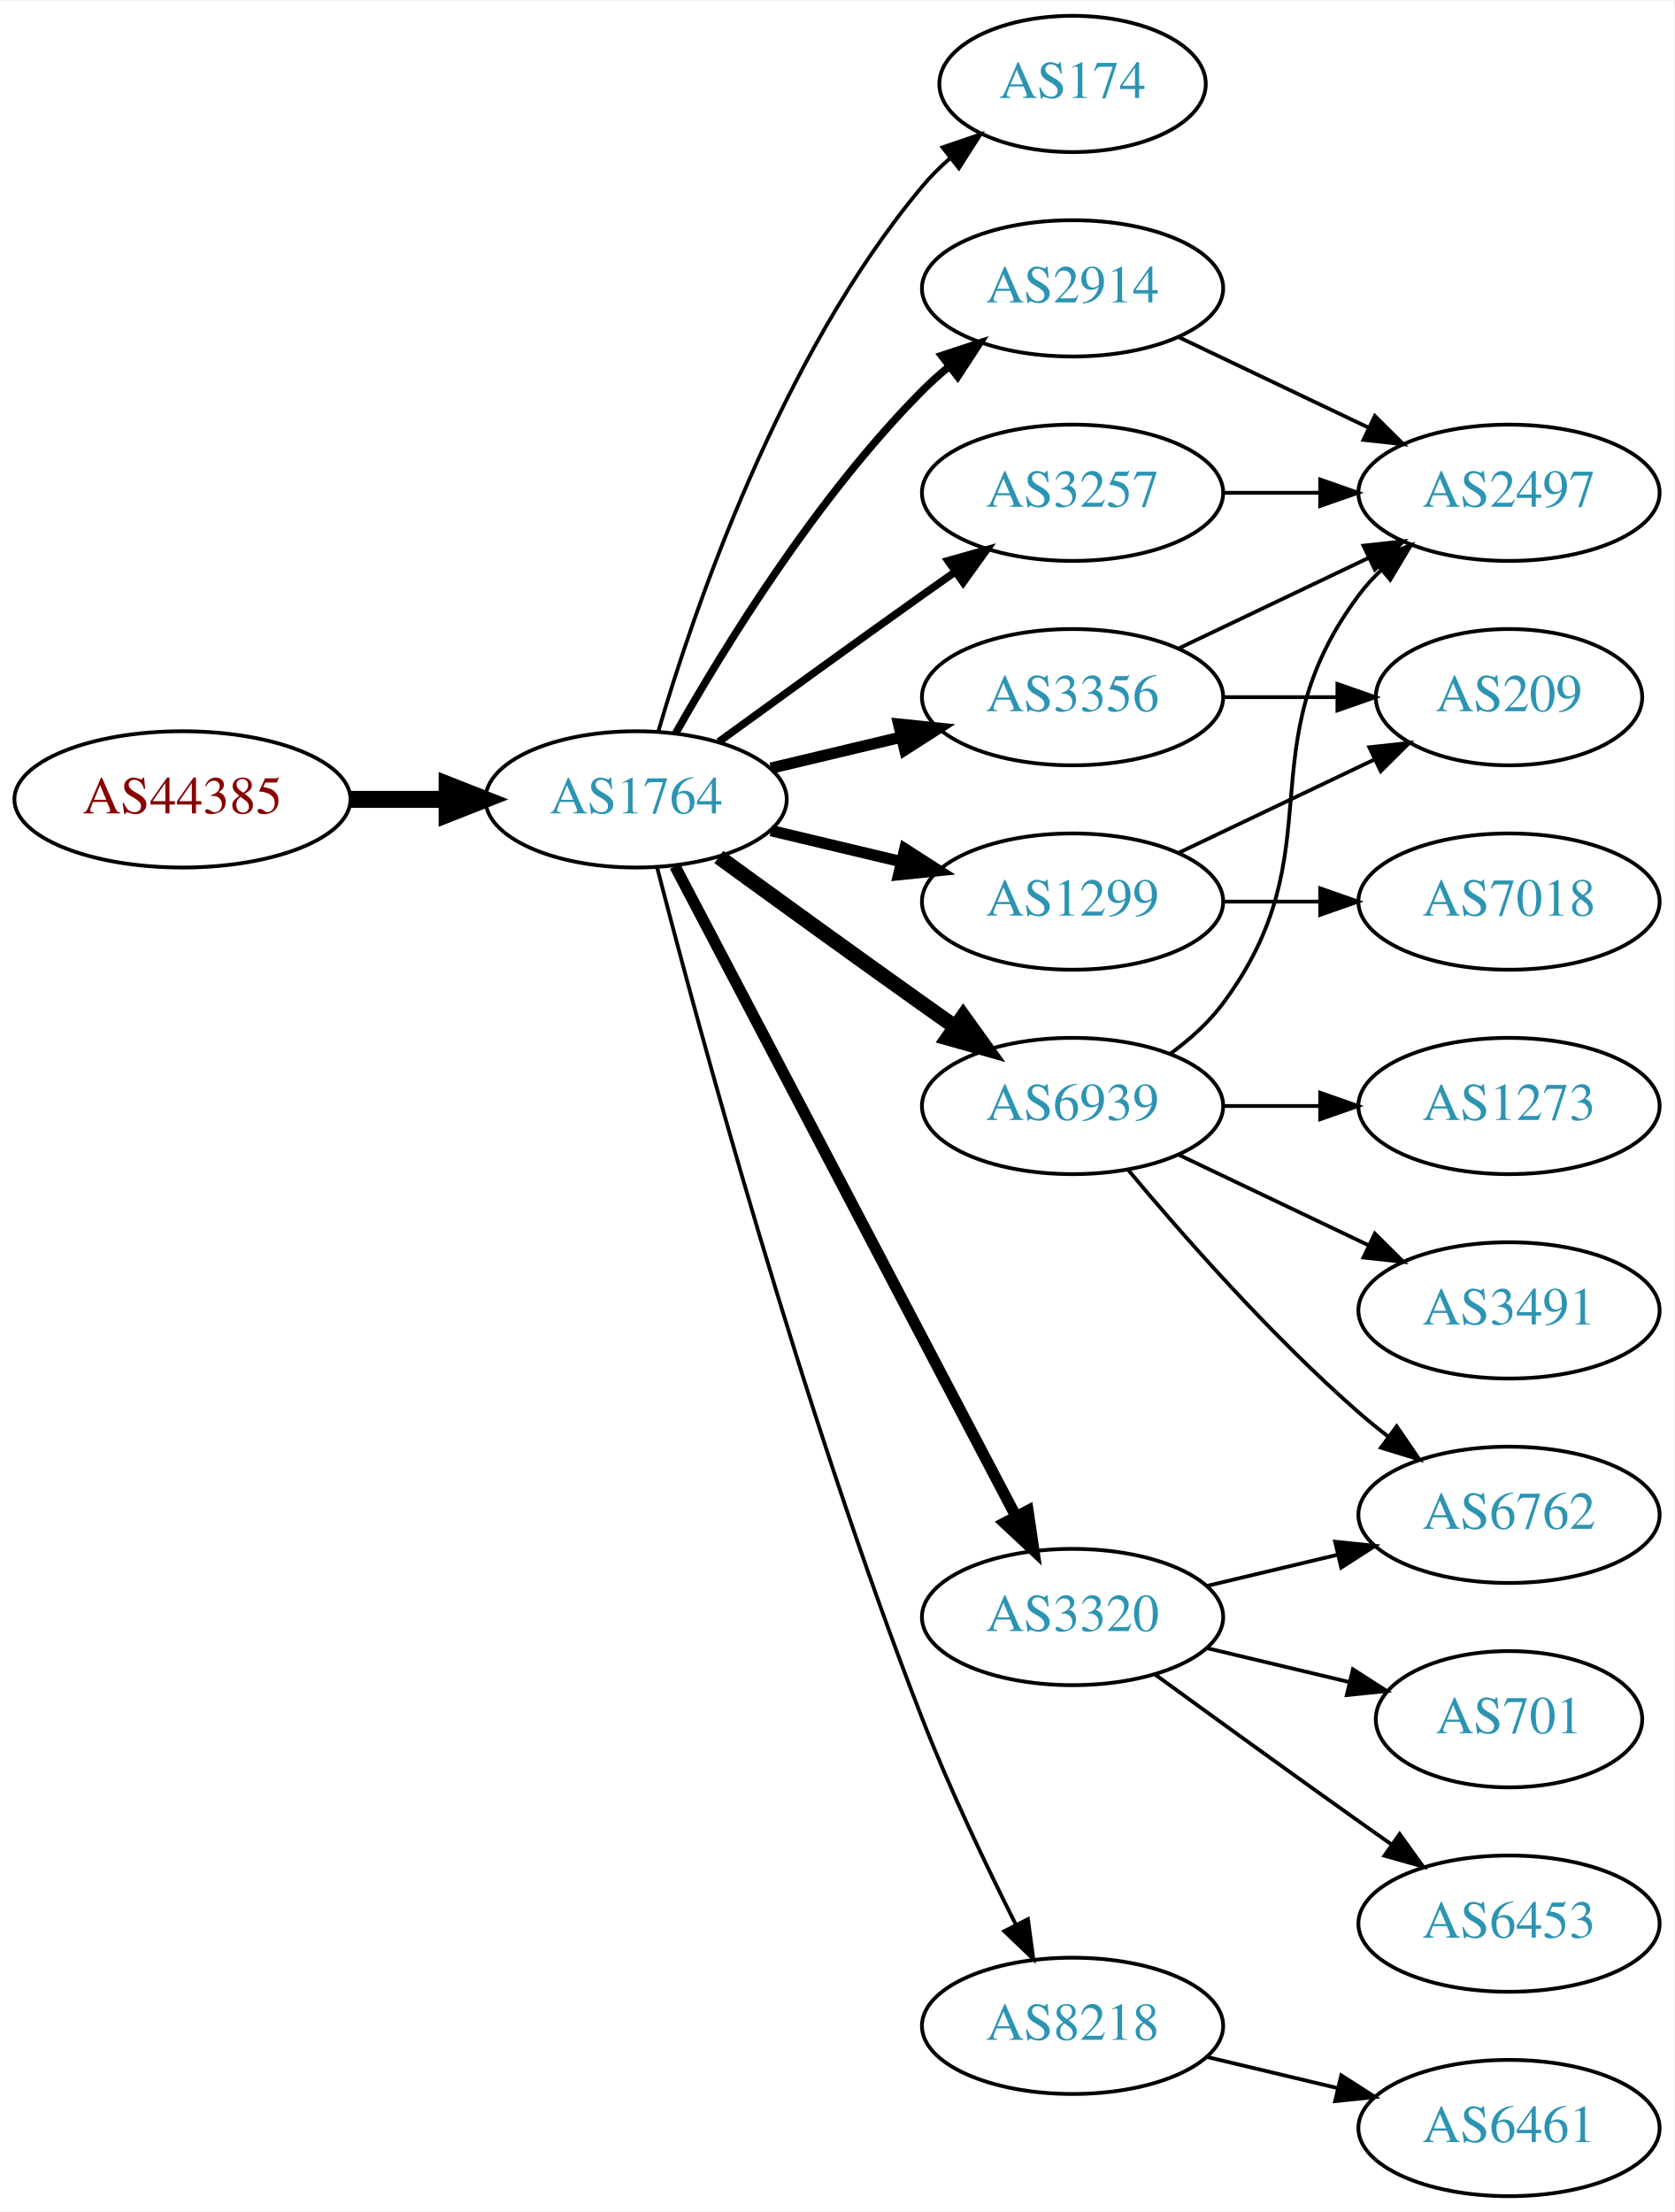
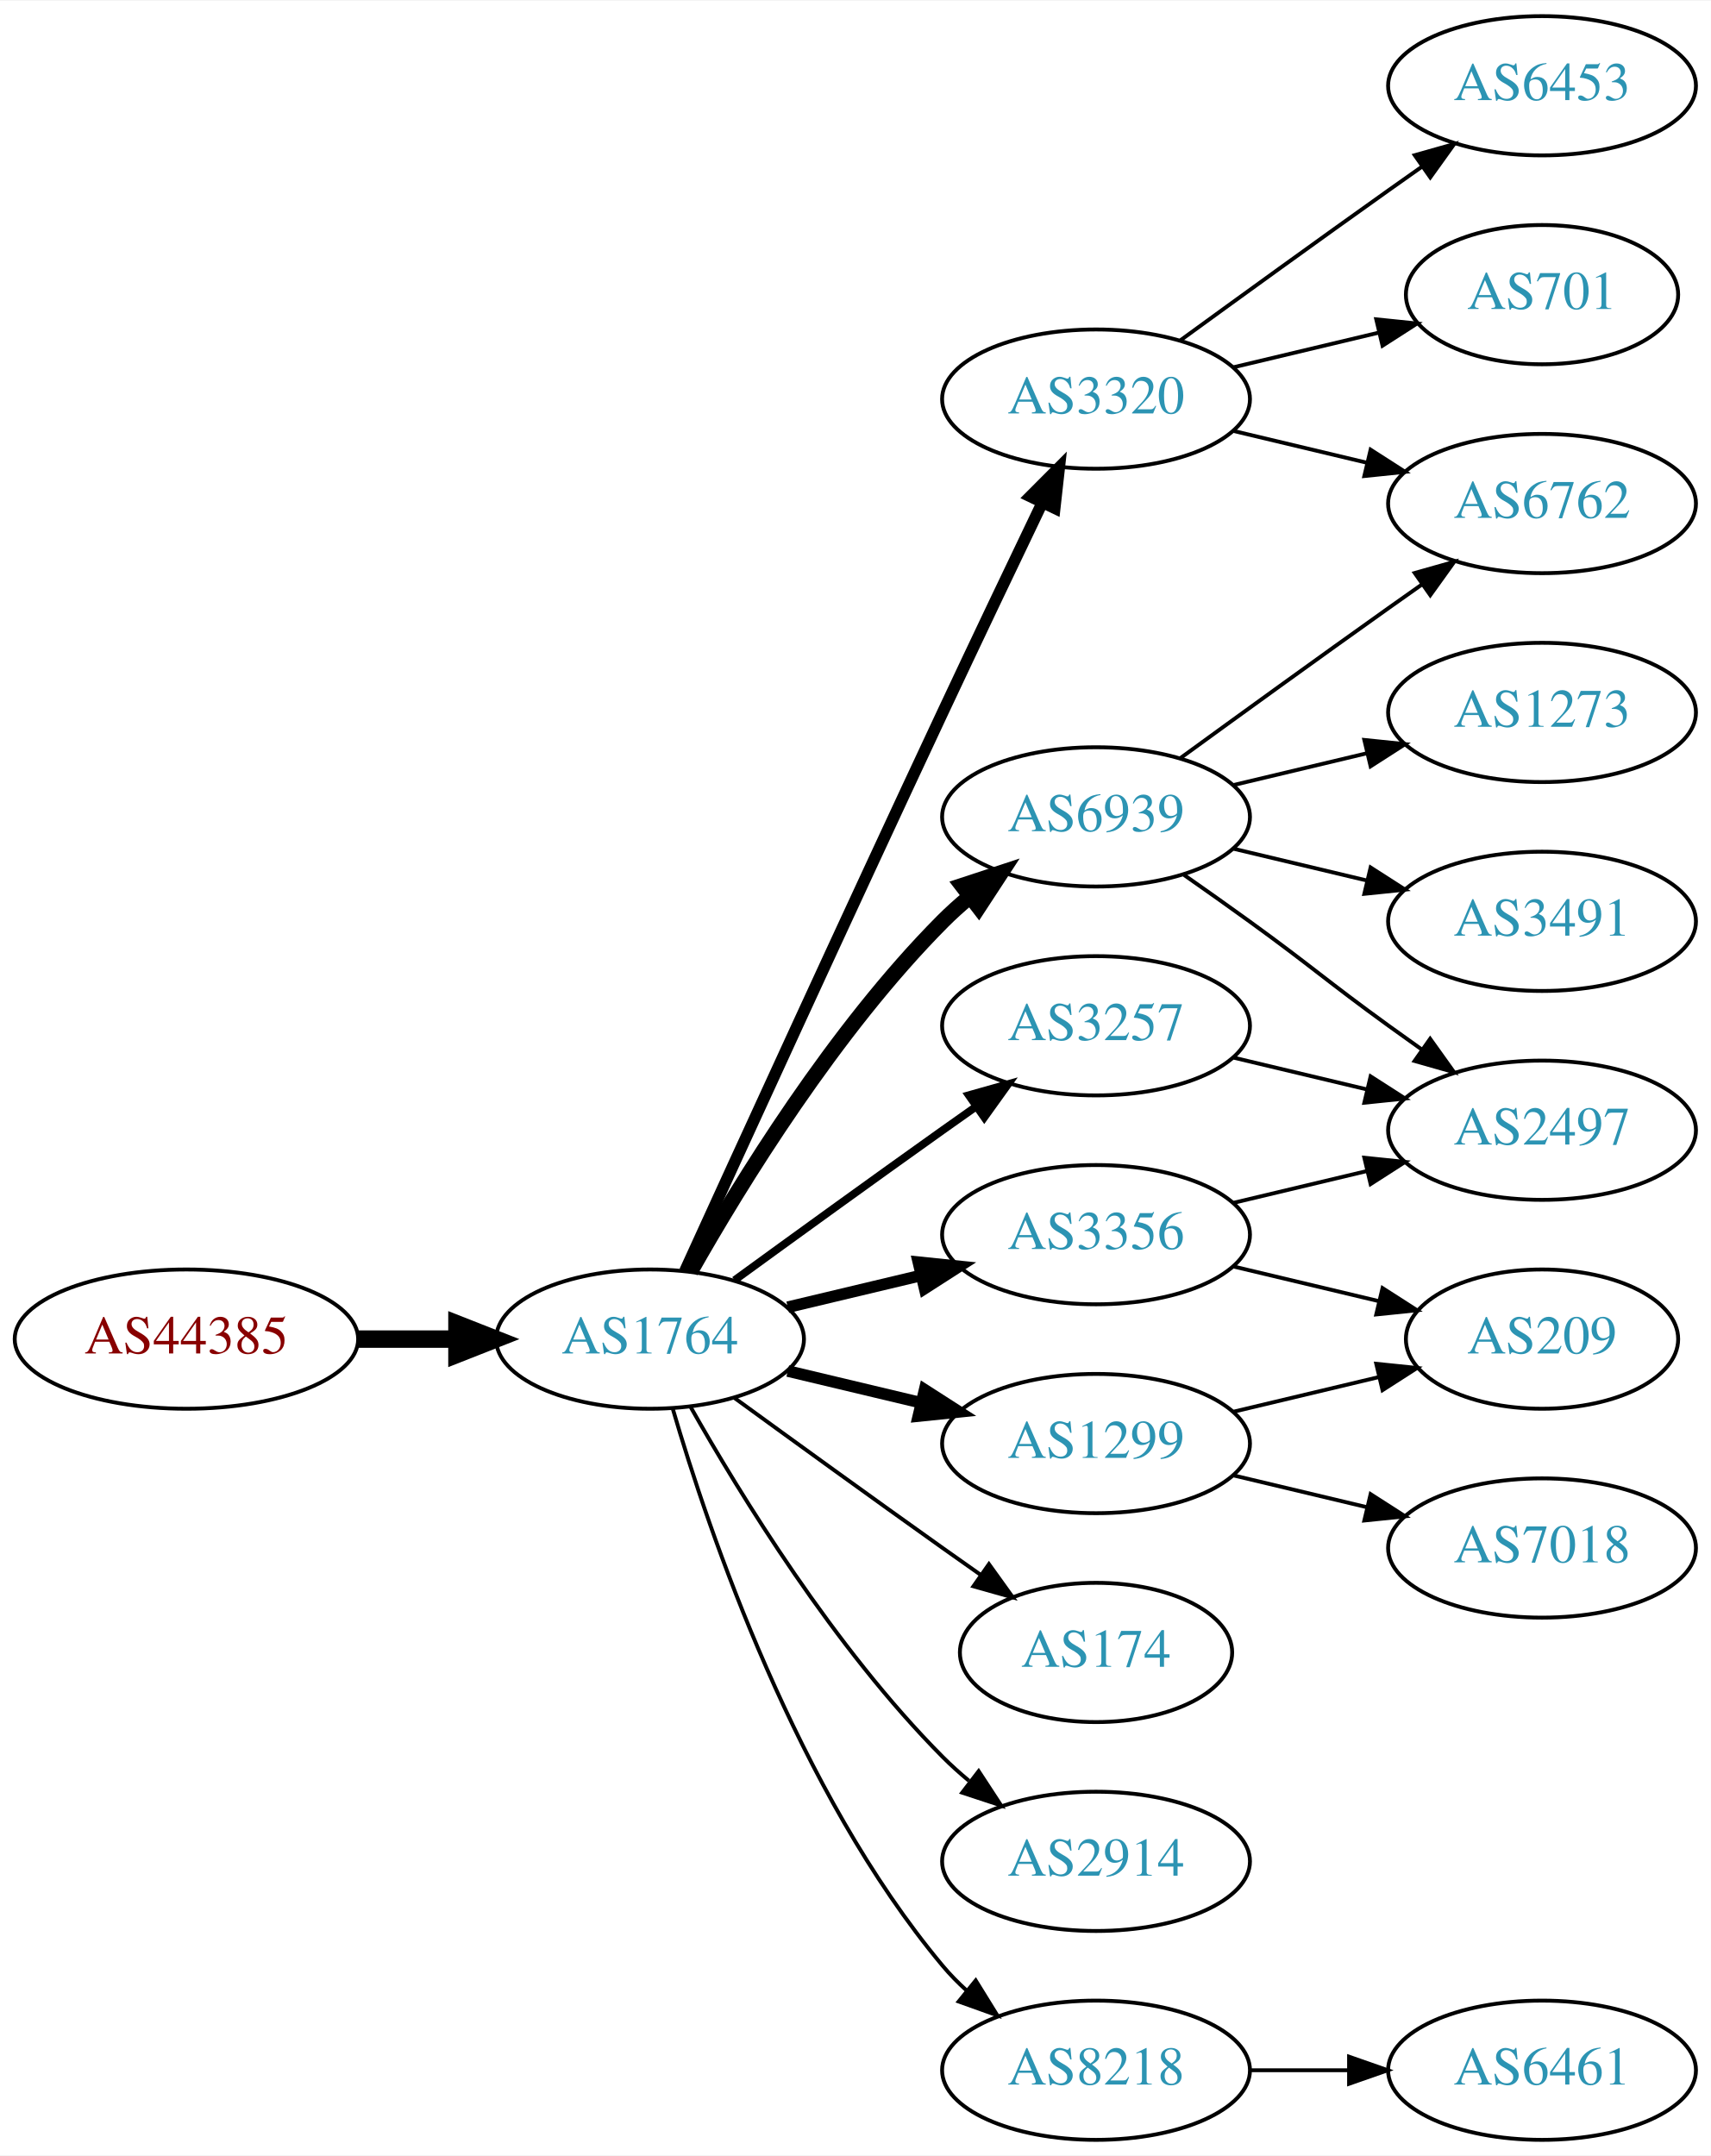
- <svg xmlns="http://www.w3.org/2000/svg" xmlns:xlink="http://www.w3.org/1999/xlink" width="442pt" height="584pt" viewBox="0.00 0.00 442.27 584.00">
-   <g id="graph0" class="graph" transform="scale(1 1) rotate(0) translate(4 580)">
-     <polygon fill="white" stroke="none" points="-4,4 -4,-580 438.271,-580 438.271,4 -4,4" />
+ <svg xmlns="http://www.w3.org/2000/svg" xmlns:xlink="http://www.w3.org/1999/xlink" width="442pt" height="557pt" viewBox="0.00 0.00 442.27 557.00">
+   <g id="graph0" class="graph" transform="scale(1 1) rotate(0) translate(4 553)">
+     <polygon fill="white" stroke="none" points="-4,4 -4,-553 438.271,-553 438.271,4 -4,4" />
    <g id="node1" class="node">
      <g id="a_node1">
        <a xlink:href="/asn/44385" xlink:title="AS44385 ~ NA-NET Communications GmbH [AT]">
-           <ellipse fill="#ffffff" stroke="black" cx="44.196" cy="-369" rx="44.393" ry="18" />
-           <text text-anchor="middle" x="44.196" y="-365.3" font-family="Times,serif" font-size="14.00" fill="#880000">AS44385</text>
+           <ellipse fill="#ffffff" stroke="black" cx="44.196" cy="-207" rx="44.393" ry="18" />
+           <text text-anchor="middle" x="44.196" y="-203.3" font-family="Times,serif" font-size="14.00" fill="#880000">AS44385</text>
        </a>
      </g>
    </g>
    <g id="node2" class="node">
      <g id="a_node2">
        <a xlink:href="/asn/1764" xlink:title="AS1764 ~ NEXTLAYER-AS [AT]">
-           <ellipse fill="#ffffff" stroke="black" cx="164.039" cy="-369" rx="39.794" ry="18" />
-           <text text-anchor="middle" x="164.039" y="-365.3" font-family="Times,serif" font-size="14.00" fill="#2c94b3">AS1764</text>
+           <ellipse fill="#ffffff" stroke="black" cx="164.039" cy="-207" rx="39.794" ry="18" />
+           <text text-anchor="middle" x="164.039" y="-203.3" font-family="Times,serif" font-size="14.00" fill="#2c94b3">AS1764</text>
        </a>
      </g>
    </g>
    <g id="edge1" class="edge">
-       <path fill="none" stroke="black" stroke-width="4.5" d="M88.407,-369C96.72,-369 105.482,-369 113.965,-369" />
-       <polygon fill="black" stroke="black" stroke-width="4.5" points="114.123,-372.938 124.123,-369 114.123,-365.063 114.123,-372.938" />
+       <path fill="none" stroke="black" stroke-width="4.5" d="M88.407,-207C96.72,-207 105.482,-207 113.965,-207" />
+       <polygon fill="black" stroke="black" stroke-width="4.5" points="114.123,-210.938 124.123,-207 114.123,-203.063 114.123,-210.938" />
    </g>
    <g id="node3" class="node">
      <g id="a_node3">
-         <a xlink:href="/asn/174" xlink:title="AS174 ~ Cogent Communications [US]">
-           <ellipse fill="#ffffff" stroke="black" cx="279.332" cy="-558" rx="35.194" ry="18" />
-           <text text-anchor="middle" x="279.332" y="-554.3" font-family="Times,serif" font-size="14.00" fill="#2c94b3">AS174</text>
+         <a xlink:href="/asn/3320" xlink:title="AS3320 ~ DTAG [DE]">
+           <ellipse fill="#ffffff" stroke="black" cx="279.332" cy="-450" rx="39.794" ry="18" />
+           <text text-anchor="middle" x="279.332" y="-446.3" font-family="Times,serif" font-size="14.00" fill="#2c94b3">AS3320</text>
        </a>
      </g>
    </g>
    <g id="edge2" class="edge">
-       <path fill="none" stroke="black" d="M169.913,-387.002C179.227,-418.844 202.043,-485.981 239.685,-531 241.838,-533.574 244.292,-536.017 246.896,-538.303" />
-       <polygon fill="black" stroke="black" points="244.98,-541.249 255.007,-544.672 249.303,-535.743 244.98,-541.249" />
+       <path fill="none" stroke="black" stroke-width="3" d="M173.026,-224.536C186.602,-254.296 215.099,-316.57 239.685,-369 248.176,-387.108 257.868,-407.421 265.422,-423.175" />
+       <polygon fill="black" stroke="black" stroke-width="3" points="262.337,-424.835 269.82,-432.335 268.647,-421.805 262.337,-424.835" />
    </g>
    <g id="node4" class="node">
      <g id="a_node4">
-         <a xlink:href="/asn/2914" xlink:title="AS2914 ~ NTT America, Inc. [US]">
-           <ellipse fill="#ffffff" stroke="black" cx="279.332" cy="-504" rx="39.794" ry="18" />
-           <text text-anchor="middle" x="279.332" y="-500.3" font-family="Times,serif" font-size="14.00" fill="#2c94b3">AS2914</text>
+         <a xlink:href="/asn/1299" xlink:title="AS1299 ~ Telia Carrier [EU]">
+           <ellipse fill="#ffffff" stroke="black" cx="279.332" cy="-180" rx="39.794" ry="18" />
+           <text text-anchor="middle" x="279.332" y="-176.3" font-family="Times,serif" font-size="14.00" fill="#2c94b3">AS1299</text>
        </a>
      </g>
    </g>
    <g id="edge3" class="edge">
-       <path fill="none" stroke="black" stroke-width="2" d="M174.498,-386.49C187.28,-409.096 211.712,-448.886 239.685,-477 241.796,-479.121 244.092,-481.188 246.477,-483.171" />
-       <polygon fill="black" stroke="black" stroke-width="2" points="244.73,-486.242 254.793,-489.556 248.993,-480.69 244.73,-486.242" />
+       <path fill="none" stroke="black" stroke-width="3" d="M199.646,-198.752C210.517,-196.162 222.671,-193.265 234.114,-190.538" />
+       <polygon fill="black" stroke="black" stroke-width="3" points="235.02,-193.92 243.936,-188.197 233.397,-187.111 235.02,-193.92" />
    </g>
    <g id="node5" class="node">
      <g id="a_node5">
-         <a xlink:href="/asn/1299" xlink:title="AS1299 ~ Telia Carrier [EU]">
-           <ellipse fill="#ffffff" stroke="black" cx="279.332" cy="-342" rx="39.794" ry="18" />
-           <text text-anchor="middle" x="279.332" y="-338.3" font-family="Times,serif" font-size="14.00" fill="#2c94b3">AS1299</text>
+         <a xlink:href="/asn/174" xlink:title="AS174 ~ Cogent Communications [US]">
+           <ellipse fill="#ffffff" stroke="black" cx="279.332" cy="-126" rx="35.194" ry="18" />
+           <text text-anchor="middle" x="279.332" y="-122.3" font-family="Times,serif" font-size="14.00" fill="#2c94b3">AS174</text>
        </a>
      </g>
    </g>
    <g id="edge4" class="edge">
-       <path fill="none" stroke="black" stroke-width="3" d="M199.646,-360.752C210.517,-358.162 222.671,-355.265 234.114,-352.538" />
-       <polygon fill="black" stroke="black" stroke-width="3" points="235.02,-355.92 243.936,-350.197 233.397,-349.111 235.02,-355.92" />
+       <path fill="none" stroke="black" d="M185.887,-191.778C200.821,-180.909 221.435,-165.975 239.685,-153 242.895,-150.718 246.264,-148.339 249.619,-145.982" />
+       <polygon fill="black" stroke="black" points="251.647,-148.834 257.83,-140.23 247.631,-143.101 251.647,-148.834" />
    </g>
    <g id="node6" class="node">
      <g id="a_node6">
        <a xlink:href="/asn/3356" xlink:title="AS3356 ~ Level 3 Parent, LLC [US]">
-           <ellipse fill="#ffffff" stroke="black" cx="279.332" cy="-396" rx="39.794" ry="18" />
-           <text text-anchor="middle" x="279.332" y="-392.3" font-family="Times,serif" font-size="14.00" fill="#2c94b3">AS3356</text>
+           <ellipse fill="#ffffff" stroke="black" cx="279.332" cy="-234" rx="39.794" ry="18" />
+           <text text-anchor="middle" x="279.332" y="-230.3" font-family="Times,serif" font-size="14.00" fill="#2c94b3">AS3356</text>
        </a>
      </g>
    </g>
    <g id="edge5" class="edge">
-       <path fill="none" stroke="black" stroke-width="3" d="M199.646,-377.248C210.517,-379.838 222.671,-382.735 234.114,-385.462" />
-       <polygon fill="black" stroke="black" stroke-width="3" points="233.397,-388.889 243.936,-387.803 235.02,-382.08 233.397,-388.889" />
+       <path fill="none" stroke="black" stroke-width="3" d="M199.646,-215.248C210.517,-217.838 222.671,-220.735 234.114,-223.462" />
+       <polygon fill="black" stroke="black" stroke-width="3" points="233.397,-226.889 243.936,-225.803 235.02,-220.08 233.397,-226.889" />
    </g>
    <g id="node7" class="node">
      <g id="a_node7">
-         <a xlink:href="/asn/3320" xlink:title="AS3320 ~ DTAG [DE]">
-           <ellipse fill="#ffffff" stroke="black" cx="279.332" cy="-153" rx="39.794" ry="18" />
-           <text text-anchor="middle" x="279.332" y="-149.3" font-family="Times,serif" font-size="14.00" fill="#2c94b3">AS3320</text>
+         <a xlink:href="/asn/6939" xlink:title="AS6939 ~ Hurricane Electric LLC [US]">
+           <ellipse fill="#ffffff" stroke="black" cx="279.332" cy="-342" rx="39.794" ry="18" />
+           <text text-anchor="middle" x="279.332" y="-338.3" font-family="Times,serif" font-size="14.00" fill="#2c94b3">AS6939</text>
        </a>
      </g>
    </g>
    <g id="edge6" class="edge">
-       <path fill="none" stroke="black" stroke-width="3" d="M174.31,-351.324C194.151,-313.495 240.829,-224.501 264.316,-179.722" />
-       <polygon fill="black" stroke="black" stroke-width="3" points="267.546,-181.099 269.091,-170.617 261.347,-177.848 267.546,-181.099" />
+       <path fill="none" stroke="black" stroke-width="4" d="M174.498,-224.49C187.28,-247.096 211.712,-286.886 239.685,-315 241.796,-317.121 244.092,-319.188 246.477,-321.171" />
+       <polygon fill="black" stroke="black" stroke-width="4" points="244.73,-324.242 254.793,-327.556 248.993,-318.69 244.73,-324.242" />
    </g>
    <g id="node8" class="node">
      <g id="a_node8">
-         <a xlink:href="/asn/3257" xlink:title="AS3257 ~ GTT [DE]">
-           <ellipse fill="#ffffff" stroke="black" cx="279.332" cy="-450" rx="39.794" ry="18" />
-           <text text-anchor="middle" x="279.332" y="-446.3" font-family="Times,serif" font-size="14.00" fill="#2c94b3">AS3257</text>
+         <a xlink:href="/asn/2914" xlink:title="AS2914 ~ NTT America, Inc. [US]">
+           <ellipse fill="#ffffff" stroke="black" cx="279.332" cy="-72" rx="39.794" ry="18" />
+           <text text-anchor="middle" x="279.332" y="-68.3" font-family="Times,serif" font-size="14.00" fill="#2c94b3">AS2914</text>
        </a>
      </g>
    </g>
    <g id="edge7" class="edge">
-       <path fill="none" stroke="black" stroke-width="2" d="M185.887,-384.222C200.821,-395.091 221.435,-410.025 239.685,-423 242.506,-425.005 245.449,-427.085 248.397,-429.159" />
-       <polygon fill="black" stroke="black" stroke-width="2" points="246.424,-432.05 256.621,-434.926 250.443,-426.319 246.424,-432.05" />
+       <path fill="none" stroke="black" d="M174.498,-189.51C187.28,-166.904 211.712,-127.114 239.685,-99 241.796,-96.879 244.092,-94.812 246.477,-92.829" />
+       <polygon fill="black" stroke="black" points="248.993,-95.31 254.793,-86.444 244.73,-89.758 248.993,-95.31" />
    </g>
    <g id="node9" class="node">
      <g id="a_node9">
-         <a xlink:href="/asn/6939" xlink:title="AS6939 ~ Hurricane Electric LLC [US]">
+         <a xlink:href="/asn/3257" xlink:title="AS3257 ~ GTT [DE]">
          <ellipse fill="#ffffff" stroke="black" cx="279.332" cy="-288" rx="39.794" ry="18" />
-           <text text-anchor="middle" x="279.332" y="-284.3" font-family="Times,serif" font-size="14.00" fill="#2c94b3">AS6939</text>
+           <text text-anchor="middle" x="279.332" y="-284.3" font-family="Times,serif" font-size="14.00" fill="#2c94b3">AS3257</text>
        </a>
      </g>
    </g>
    <g id="edge8" class="edge">
-       <path fill="none" stroke="black" stroke-width="4" d="M185.887,-353.778C200.821,-342.909 221.435,-327.975 239.685,-315 242.506,-312.995 245.449,-310.915 248.397,-308.841" />
-       <polygon fill="black" stroke="black" stroke-width="4" points="250.443,-311.681 256.621,-303.074 246.424,-305.95 250.443,-311.681" />
+       <path fill="none" stroke="black" stroke-width="2" d="M185.887,-222.222C200.821,-233.091 221.435,-248.025 239.685,-261 242.506,-263.005 245.449,-265.085 248.397,-267.159" />
+       <polygon fill="black" stroke="black" stroke-width="2" points="246.424,-270.05 256.621,-272.926 250.443,-264.319 246.424,-270.05" />
    </g>
    <g id="node10" class="node">
      <g id="a_node10">
        <a xlink:href="/asn/8218" xlink:title="AS8218 ~ legacy Neotelecoms [FR]">
-           <ellipse fill="#ffffff" stroke="black" cx="279.332" cy="-45" rx="39.794" ry="18" />
-           <text text-anchor="middle" x="279.332" y="-41.3" font-family="Times,serif" font-size="14.00" fill="#2c94b3">AS8218</text>
+           <ellipse fill="#ffffff" stroke="black" cx="279.332" cy="-18" rx="39.794" ry="18" />
+           <text text-anchor="middle" x="279.332" y="-14.3" font-family="Times,serif" font-size="14.00" fill="#2c94b3">AS8218</text>
        </a>
      </g>
    </g>
    <g id="edge9" class="edge">
-       <path fill="none" stroke="black" d="M169.591,-351.01C180.102,-310.296 207.635,-208.242 239.685,-126 246.9,-107.485 256.518,-87.316 264.353,-71.735" />
-       <polygon fill="black" stroke="black" points="267.544,-73.181 268.964,-62.682 261.307,-70.004 267.544,-73.181" />
+       <path fill="none" stroke="black" d="M169.913,-188.998C179.227,-157.156 202.043,-90.019 239.685,-45 241.555,-42.763 243.654,-40.626 245.88,-38.604" />
+       <polygon fill="black" stroke="black" points="248.227,-41.208 253.799,-32.196 243.823,-35.766 248.227,-41.208" />
    </g>
    <g id="node11" class="node">
      <g id="a_node11">
+         <a xlink:href="/asn/6762" xlink:title="AS6762 ~ TELECOM ITALIA SPARKLE S.p.A. [IT]">
+           <ellipse fill="#ffffff" stroke="black" cx="394.625" cy="-423" rx="39.794" ry="18" />
+           <text text-anchor="middle" x="394.625" y="-419.3" font-family="Times,serif" font-size="14.00" fill="#2c94b3">AS6762</text>
+         </a>
+       </g>
+     </g>
+     <g id="edge10" class="edge">
+       <path fill="none" stroke="black" d="M314.939,-441.752C325.81,-439.162 337.964,-436.265 349.407,-433.538" />
+       <polygon fill="black" stroke="black" points="350.313,-436.92 359.229,-431.197 348.69,-430.111 350.313,-436.92" />
+     </g>
+     <g id="node12" class="node">
+       <g id="a_node12">
+         <a xlink:href="/asn/701" xlink:title="AS701 ~ UUNET [US]">
+           <ellipse fill="#ffffff" stroke="black" cx="394.625" cy="-477" rx="35.194" ry="18" />
+           <text text-anchor="middle" x="394.625" y="-473.3" font-family="Times,serif" font-size="14.00" fill="#2c94b3">AS701</text>
+         </a>
+       </g>
+     </g>
+     <g id="edge11" class="edge">
+       <path fill="none" stroke="black" d="M314.939,-458.248C326.733,-461.058 340.038,-464.229 352.306,-467.153" />
+       <polygon fill="black" stroke="black" points="351.772,-470.624 362.311,-469.537 353.394,-463.814 351.772,-470.624" />
+     </g>
+     <g id="node13" class="node">
+       <g id="a_node13">
+         <a xlink:href="/asn/6453" xlink:title="AS6453 ~ TATA COMMUNICATIONS (AMERICA) INC [US]">
+           <ellipse fill="#ffffff" stroke="black" cx="394.625" cy="-531" rx="39.794" ry="18" />
+           <text text-anchor="middle" x="394.625" y="-527.3" font-family="Times,serif" font-size="14.00" fill="#2c94b3">AS6453</text>
+         </a>
+       </g>
+     </g>
+     <g id="edge12" class="edge">
+       <path fill="none" stroke="black" d="M301.18,-465.222C316.114,-476.091 336.727,-491.025 354.978,-504 357.799,-506.005 360.742,-508.085 363.69,-510.159" />
+       <polygon fill="black" stroke="black" points="361.717,-513.05 371.914,-515.926 365.736,-507.319 361.717,-513.05" />
+     </g>
+     <g id="node14" class="node">
+       <g id="a_node14">
+         <a xlink:href="/asn/209" xlink:title="AS209 ~ CenturyLink Communications, LLC [US]">
+           <ellipse fill="#ffffff" stroke="black" cx="394.625" cy="-207" rx="35.194" ry="18" />
+           <text text-anchor="middle" x="394.625" y="-203.3" font-family="Times,serif" font-size="14.00" fill="#2c94b3">AS209</text>
+         </a>
+       </g>
+     </g>
+     <g id="edge13" class="edge">
+       <path fill="none" stroke="black" d="M314.939,-188.248C326.733,-191.058 340.038,-194.229 352.306,-197.153" />
+       <polygon fill="black" stroke="black" points="351.772,-200.624 362.311,-199.537 353.394,-193.814 351.772,-200.624" />
+     </g>
+     <g id="node15" class="node">
+       <g id="a_node15">
+         <a xlink:href="/asn/7018" xlink:title="AS7018 ~ ATT-INTERNET4 [US]">
+           <ellipse fill="#ffffff" stroke="black" cx="394.625" cy="-153" rx="39.794" ry="18" />
+           <text text-anchor="middle" x="394.625" y="-149.3" font-family="Times,serif" font-size="14.00" fill="#2c94b3">AS7018</text>
+         </a>
+       </g>
+     </g>
+     <g id="edge14" class="edge">
+       <path fill="none" stroke="black" d="M314.939,-171.752C325.81,-169.162 337.964,-166.265 349.407,-163.538" />
+       <polygon fill="black" stroke="black" points="350.313,-166.92 359.229,-161.197 348.69,-160.111 350.313,-166.92" />
+     </g>
+     <g id="edge16" class="edge">
+       <path fill="none" stroke="black" d="M314.939,-225.752C326.733,-222.942 340.038,-219.771 352.306,-216.847" />
+       <polygon fill="black" stroke="black" points="353.394,-220.186 362.311,-214.463 351.772,-213.376 353.394,-220.186" />
+     </g>
+     <g id="node16" class="node">
+       <g id="a_node16">
        <a xlink:href="/asn/2497" xlink:title="AS2497 ~ Internet Initiative Japan Inc. [JP]">
-           <ellipse fill="#ffffff" stroke="black" cx="394.625" cy="-450" rx="39.794" ry="18" />
-           <text text-anchor="middle" x="394.625" y="-446.3" font-family="Times,serif" font-size="14.00" fill="#2c94b3">AS2497</text>
-         </a>
-       </g>
-     </g>
-     <g id="edge10" class="edge">
-       <path fill="none" stroke="black" d="M307.468,-491.066C322.462,-483.919 341.283,-474.948 357.506,-467.215" />
-       <polygon fill="black" stroke="black" points="359.188,-470.291 366.71,-462.829 356.177,-463.972 359.188,-470.291" />
+           <ellipse fill="#ffffff" stroke="black" cx="394.625" cy="-261" rx="39.794" ry="18" />
+           <text text-anchor="middle" x="394.625" y="-257.3" font-family="Times,serif" font-size="14.00" fill="#2c94b3">AS2497</text>
+         </a>
+       </g>
+     </g>
+     <g id="edge15" class="edge">
+       <path fill="none" stroke="black" d="M314.939,-242.248C325.81,-244.838 337.964,-247.735 349.407,-250.462" />
+       <polygon fill="black" stroke="black" points="348.69,-253.889 359.229,-252.803 350.313,-247.08 348.69,-253.889" />
+     </g>
+     <g id="edge18" class="edge">
+       <path fill="none" stroke="black" d="M301.18,-357.222C316.114,-368.091 336.727,-383.025 354.978,-396 357.799,-398.005 360.742,-400.085 363.69,-402.159" />
+       <polygon fill="black" stroke="black" points="361.717,-405.05 371.914,-407.926 365.736,-399.319 361.717,-405.05" />
+     </g>
+     <g id="edge20" class="edge">
+       <path fill="none" stroke="black" d="M302.089,-326.991C307.623,-323.121 313.542,-318.936 318.978,-315 335.178,-303.271 338.778,-299.729 354.978,-288 357.781,-285.971 360.712,-283.875 363.653,-281.79" />
+       <polygon fill="black" stroke="black" points="365.704,-284.627 371.868,-276.009 361.675,-278.903 365.704,-284.627" />
    </g>
    <g id="node17" class="node">
      <g id="a_node17">
-         <a xlink:href="/asn/209" xlink:title="AS209 ~ CenturyLink Communications, LLC [US]">
-           <ellipse fill="#ffffff" stroke="black" cx="394.625" cy="-396" rx="35.194" ry="18" />
-           <text text-anchor="middle" x="394.625" y="-392.3" font-family="Times,serif" font-size="14.00" fill="#2c94b3">AS209</text>
-         </a>
-       </g>
-     </g>
-     <g id="edge18" class="edge">
-       <path fill="none" stroke="black" d="M307.468,-354.934C322.9,-362.29 342.385,-371.577 358.92,-379.459" />
-       <polygon fill="black" stroke="black" points="357.729,-382.768 368.262,-383.911 360.741,-376.449 357.729,-382.768" />
+         <a xlink:href="/asn/1273" xlink:title="AS1273 ~ Vodafone Group PLC [EU]">
+           <ellipse fill="#ffffff" stroke="black" cx="394.625" cy="-369" rx="39.794" ry="18" />
+           <text text-anchor="middle" x="394.625" y="-365.3" font-family="Times,serif" font-size="14.00" fill="#2c94b3">AS1273</text>
+         </a>
+       </g>
+     </g>
+     <g id="edge17" class="edge">
+       <path fill="none" stroke="black" d="M314.939,-350.248C325.81,-352.838 337.964,-355.735 349.407,-358.462" />
+       <polygon fill="black" stroke="black" points="348.69,-361.889 359.229,-360.803 350.313,-355.08 348.69,-361.889" />
    </g>
    <g id="node18" class="node">
      <g id="a_node18">
-         <a xlink:href="/asn/7018" xlink:title="AS7018 ~ ATT-INTERNET4 [US]">
-           <ellipse fill="#ffffff" stroke="black" cx="394.625" cy="-342" rx="39.794" ry="18" />
-           <text text-anchor="middle" x="394.625" y="-338.3" font-family="Times,serif" font-size="14.00" fill="#2c94b3">AS7018</text>
+         <a xlink:href="/asn/3491" xlink:title="AS3491 ~ PCCW Global, Inc. [US]">
+           <ellipse fill="#ffffff" stroke="black" cx="394.625" cy="-315" rx="39.794" ry="18" />
+           <text text-anchor="middle" x="394.625" y="-311.3" font-family="Times,serif" font-size="14.00" fill="#2c94b3">AS3491</text>
        </a>
      </g>
    </g>
    <g id="edge19" class="edge">
-       <path fill="none" stroke="black" d="M319.004,-342C327.207,-342 335.971,-342 344.503,-342" />
-       <polygon fill="black" stroke="black" points="344.742,-345.5 354.742,-342 344.742,-338.5 344.742,-345.5" />
-     </g>
-     <g id="edge20" class="edge">
-       <path fill="none" stroke="black" d="M307.468,-408.934C322.462,-416.081 341.283,-425.052 357.506,-432.785" />
-       <polygon fill="black" stroke="black" points="356.177,-436.028 366.71,-437.171 359.188,-429.709 356.177,-436.028" />
+       <path fill="none" stroke="black" d="M314.939,-333.752C325.81,-331.162 337.964,-328.265 349.407,-325.538" />
+       <polygon fill="black" stroke="black" points="350.313,-328.92 359.229,-323.197 348.69,-322.111 350.313,-328.92" />
    </g>
    <g id="edge21" class="edge">
-       <path fill="none" stroke="black" d="M319.004,-396C328.709,-396 339.2,-396 349.163,-396" />
-       <polygon fill="black" stroke="black" points="349.299,-399.5 359.299,-396 349.299,-392.5 349.299,-399.5" />
-     </g>
-     <g id="node12" class="node">
-       <g id="a_node12">
-         <a xlink:href="/asn/6453" xlink:title="AS6453 ~ TATA COMMUNICATIONS (AMERICA) INC [US]">
-           <ellipse fill="#ffffff" stroke="black" cx="394.625" cy="-72" rx="39.794" ry="18" />
-           <text text-anchor="middle" x="394.625" y="-68.3" font-family="Times,serif" font-size="14.00" fill="#2c94b3">AS6453</text>
-         </a>
-       </g>
-     </g>
-     <g id="edge11" class="edge">
-       <path fill="none" stroke="black" d="M301.18,-137.778C316.114,-126.909 336.727,-111.975 354.978,-99 357.799,-96.995 360.742,-94.915 363.69,-92.841" />
-       <polygon fill="black" stroke="black" points="365.736,-95.681 371.914,-87.074 361.717,-89.95 365.736,-95.681" />
-     </g>
-     <g id="node13" class="node">
-       <g id="a_node13">
-         <a xlink:href="/asn/6762" xlink:title="AS6762 ~ TELECOM ITALIA SPARKLE S.p.A. [IT]">
-           <ellipse fill="#ffffff" stroke="black" cx="394.625" cy="-180" rx="39.794" ry="18" />
-           <text text-anchor="middle" x="394.625" y="-176.3" font-family="Times,serif" font-size="14.00" fill="#2c94b3">AS6762</text>
-         </a>
-       </g>
-     </g>
-     <g id="edge12" class="edge">
-       <path fill="none" stroke="black" d="M314.939,-161.248C325.81,-163.838 337.964,-166.735 349.407,-169.462" />
-       <polygon fill="black" stroke="black" points="348.69,-172.889 359.229,-171.803 350.313,-166.08 348.69,-172.889" />
-     </g>
-     <g id="node14" class="node">
-       <g id="a_node14">
-         <a xlink:href="/asn/701" xlink:title="AS701 ~ UUNET [US]">
-           <ellipse fill="#ffffff" stroke="black" cx="394.625" cy="-126" rx="35.194" ry="18" />
-           <text text-anchor="middle" x="394.625" y="-122.3" font-family="Times,serif" font-size="14.00" fill="#2c94b3">AS701</text>
-         </a>
-       </g>
-     </g>
-     <g id="edge13" class="edge">
-       <path fill="none" stroke="black" d="M314.939,-144.752C326.733,-141.942 340.038,-138.771 352.306,-135.847" />
-       <polygon fill="black" stroke="black" points="353.394,-139.186 362.311,-133.463 351.772,-132.376 353.394,-139.186" />
-     </g>
-     <g id="edge23" class="edge">
-       <path fill="none" stroke="black" d="M319.004,-450C327.207,-450 335.971,-450 344.503,-450" />
-       <polygon fill="black" stroke="black" points="344.742,-453.5 354.742,-450 344.742,-446.5 344.742,-453.5" />
-     </g>
-     <g id="edge14" class="edge">
-       <path fill="none" stroke="black" d="M305.262,-301.882C310.338,-305.611 315.256,-310.016 318.978,-315 349.249,-355.542 324.707,-382.458 354.978,-423 356.723,-425.336 358.73,-427.545 360.893,-429.617" />
-       <polygon fill="black" stroke="black" points="358.771,-432.405 368.694,-436.118 363.253,-427.027 358.771,-432.405" />
-     </g>
-     <g id="edge16" class="edge">
-       <path fill="none" stroke="black" d="M293.962,-271.183C308.244,-254.071 331.791,-227.255 354.978,-207 357.444,-204.846 360.082,-202.706 362.78,-200.628" />
-       <polygon fill="black" stroke="black" points="364.953,-203.375 370.934,-194.63 360.805,-197.736 364.953,-203.375" />
-     </g>
-     <g id="node15" class="node">
-       <g id="a_node15">
-         <a xlink:href="/asn/3491" xlink:title="AS3491 ~ PCCW Global, Inc. [US]">
-           <ellipse fill="#ffffff" stroke="black" cx="394.625" cy="-234" rx="39.794" ry="18" />
-           <text text-anchor="middle" x="394.625" y="-230.3" font-family="Times,serif" font-size="14.00" fill="#2c94b3">AS3491</text>
-         </a>
-       </g>
-     </g>
-     <g id="edge15" class="edge">
-       <path fill="none" stroke="black" d="M307.468,-275.066C322.462,-267.919 341.283,-258.948 357.506,-251.215" />
-       <polygon fill="black" stroke="black" points="359.188,-254.291 366.71,-246.829 356.177,-247.972 359.188,-254.291" />
-     </g>
-     <g id="node16" class="node">
-       <g id="a_node16">
-         <a xlink:href="/asn/1273" xlink:title="AS1273 ~ Vodafone Group PLC [EU]">
-           <ellipse fill="#ffffff" stroke="black" cx="394.625" cy="-288" rx="39.794" ry="18" />
-           <text text-anchor="middle" x="394.625" y="-284.3" font-family="Times,serif" font-size="14.00" fill="#2c94b3">AS1273</text>
-         </a>
-       </g>
-     </g>
-     <g id="edge17" class="edge">
-       <path fill="none" stroke="black" d="M319.004,-288C327.207,-288 335.971,-288 344.503,-288" />
-       <polygon fill="black" stroke="black" points="344.742,-291.5 354.742,-288 344.742,-284.5 344.742,-291.5" />
+       <path fill="none" stroke="black" d="M314.939,-279.752C325.81,-277.162 337.964,-274.265 349.407,-271.538" />
+       <polygon fill="black" stroke="black" points="350.313,-274.92 359.229,-269.197 348.69,-268.111 350.313,-274.92" />
    </g>
    <g id="node19" class="node">
      <g id="a_node19">
        <a xlink:href="/asn/6461" xlink:title="AS6461 ~ Zayo Bandwidth [US]">
          <ellipse fill="#ffffff" stroke="black" cx="394.625" cy="-18" rx="39.794" ry="18" />
          <text text-anchor="middle" x="394.625" y="-14.3" font-family="Times,serif" font-size="14.00" fill="#2c94b3">AS6461</text>
        </a>
      </g>
    </g>
    <g id="edge22" class="edge">
-       <path fill="none" stroke="black" d="M314.939,-36.752C325.81,-34.162 337.964,-31.265 349.407,-28.538" />
-       <polygon fill="black" stroke="black" points="350.313,-31.92 359.229,-26.197 348.69,-25.111 350.313,-31.92" />
+       <path fill="none" stroke="black" d="M319.004,-18C327.207,-18 335.971,-18 344.503,-18" />
+       <polygon fill="black" stroke="black" points="344.742,-21.5 354.742,-18 344.742,-14.5 344.742,-21.5" />
    </g>
  </g>
</svg>
